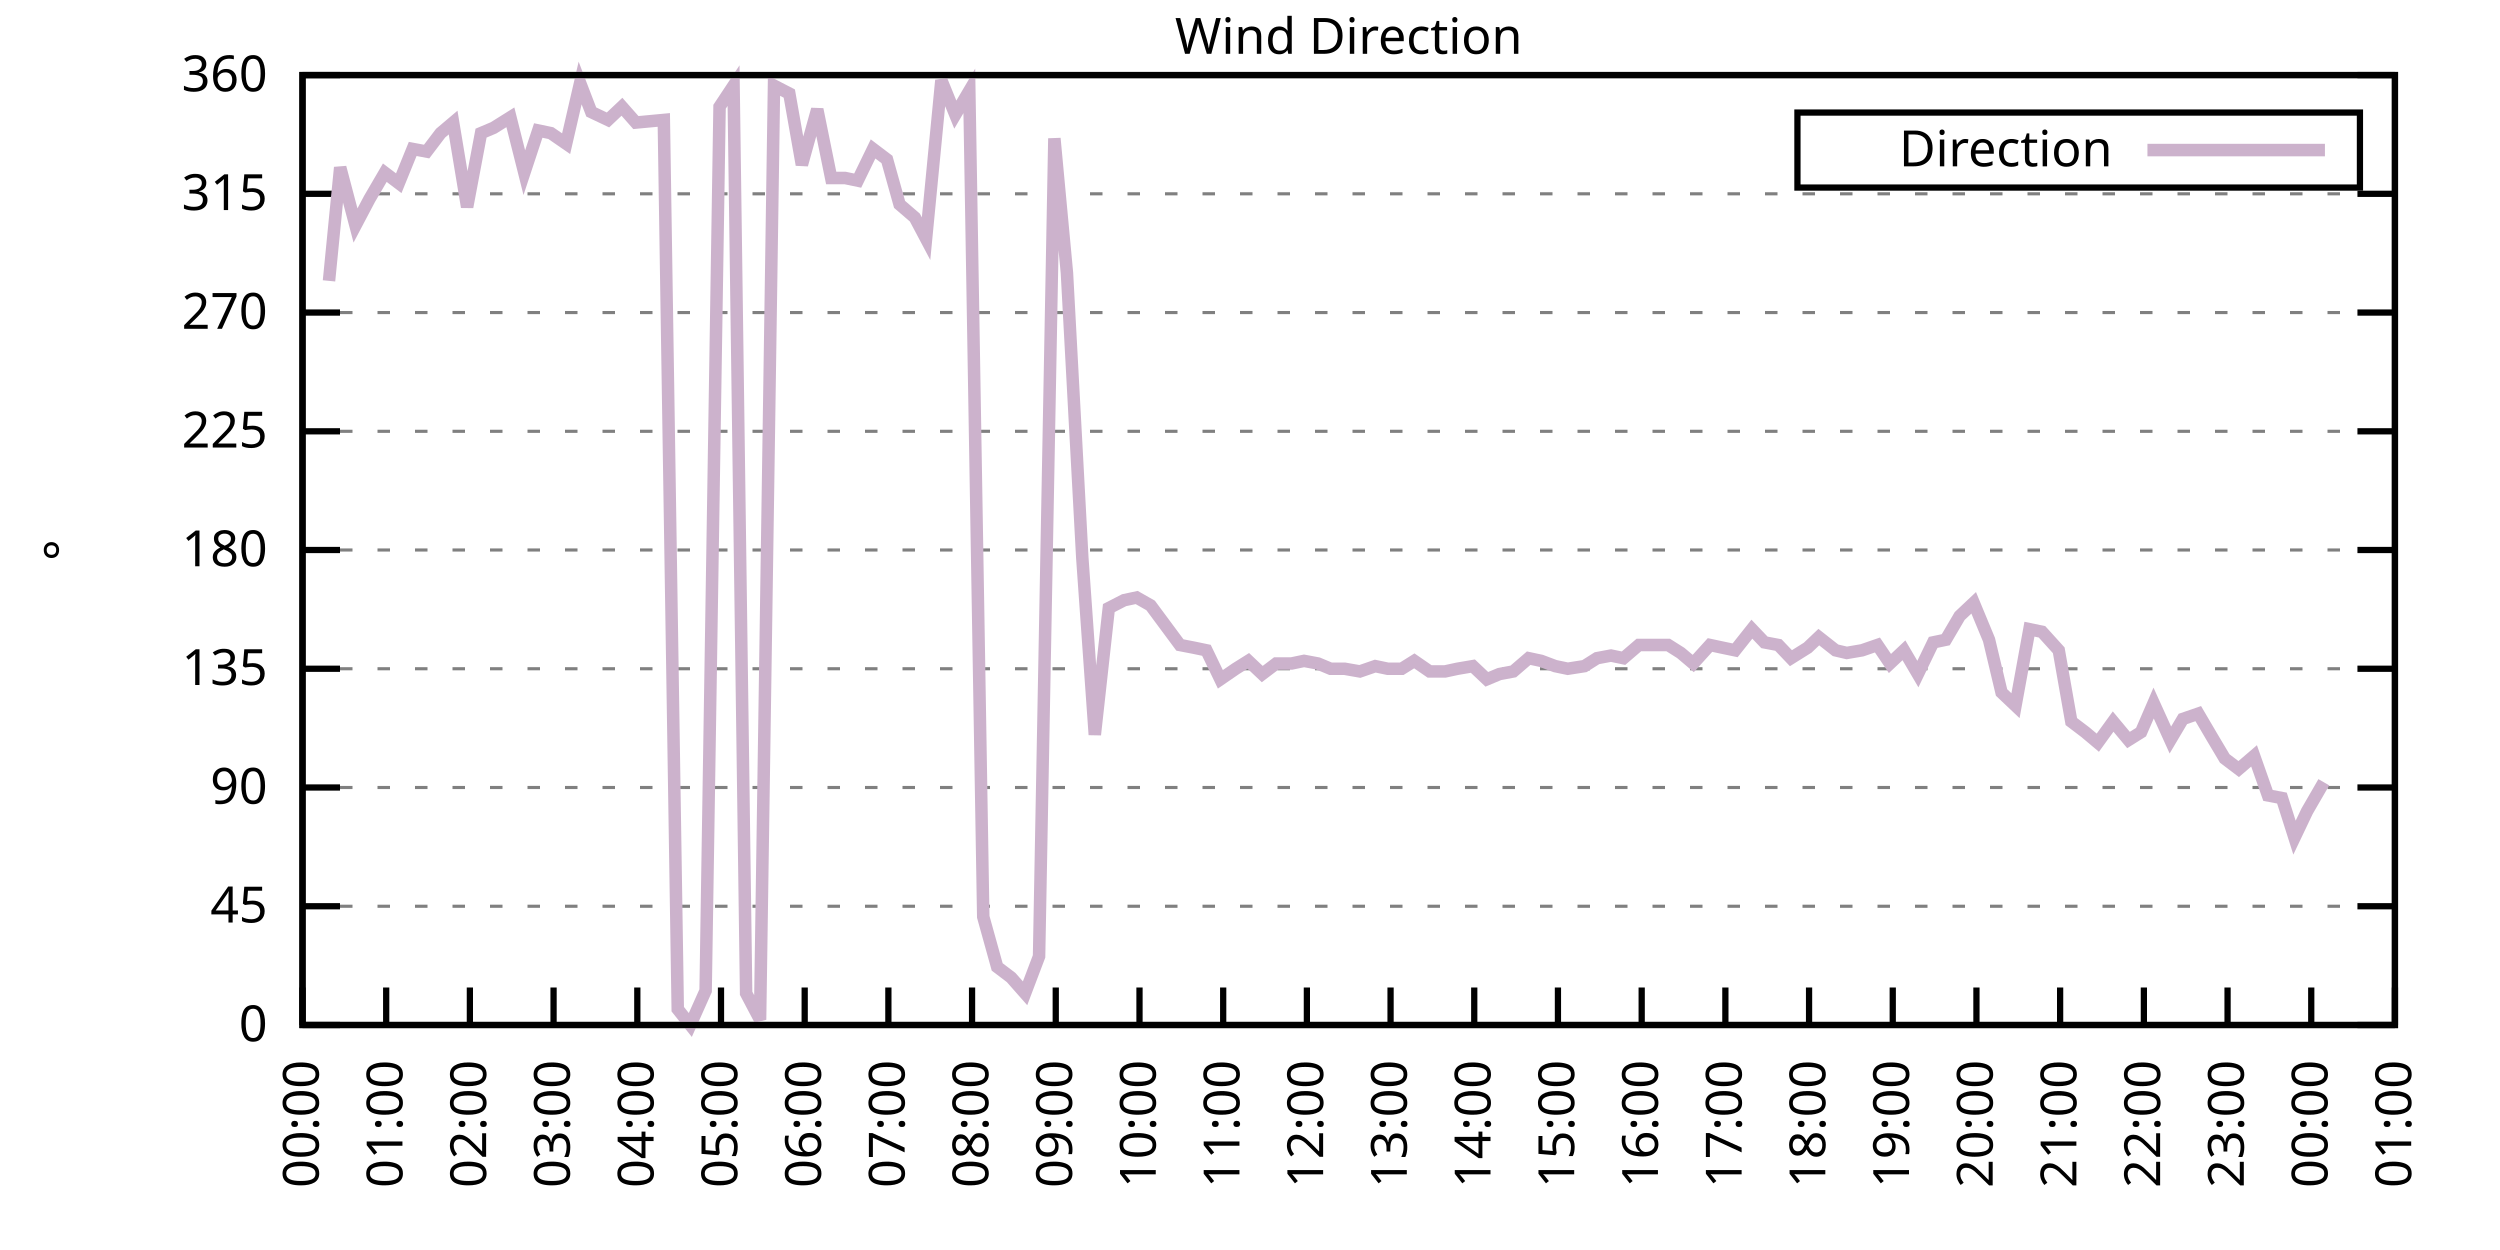
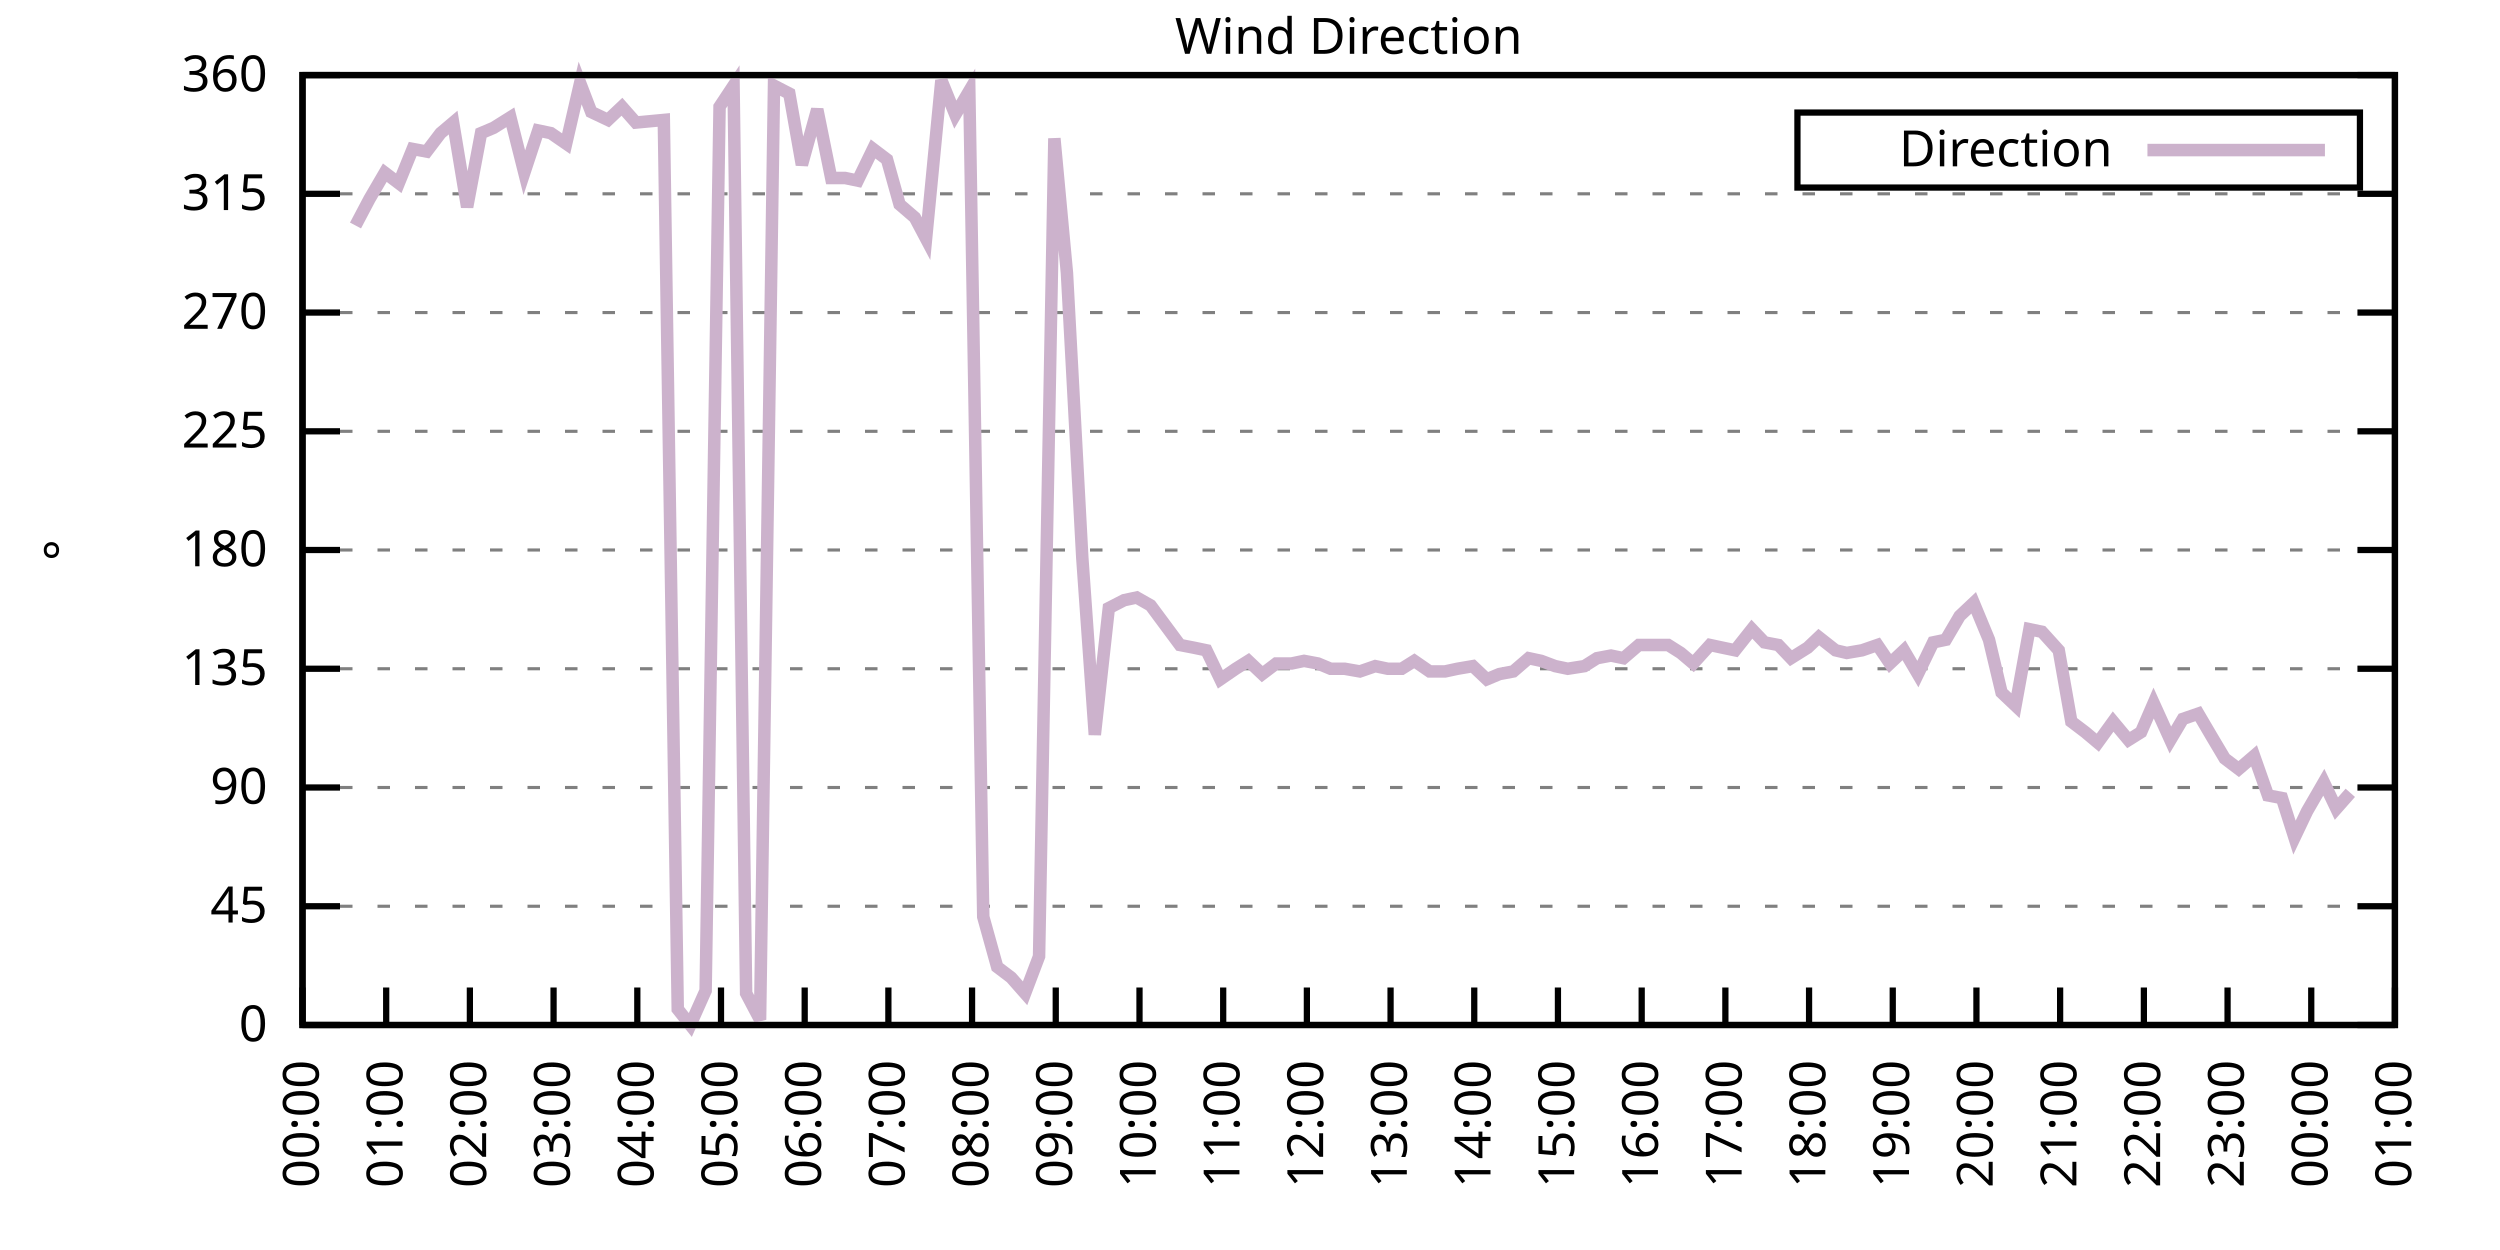
<svg xmlns="http://www.w3.org/2000/svg" xmlns:xlink="http://www.w3.org/1999/xlink" width="400" height="200" viewBox="0 0 400 200">
  <g id="gnuplot_canvas">
    <rect x="0" y="0" width="400" height="200" fill="none" />
    <defs>
      <circle id="gpDot" r="0.5" stroke-width="0.5" stroke="currentColor" />
      <path id="gpPt0" stroke-width="0.333" stroke="currentColor" d="M-1,0 h2 M0,-1 v2" />
      <path id="gpPt1" stroke-width="0.333" stroke="currentColor" d="M-1,-1 L1,1 M1,-1 L-1,1" />
      <path id="gpPt2" stroke-width="0.333" stroke="currentColor" d="M-1,0 L1,0 M0,-1 L0,1 M-1,-1 L1,1 M-1,1 L1,-1" />
      <rect id="gpPt3" stroke-width="0.333" stroke="currentColor" x="-1" y="-1" width="2" height="2" />
      <rect id="gpPt4" stroke-width="0.333" stroke="currentColor" fill="currentColor" x="-1" y="-1" width="2" height="2" />
      <circle id="gpPt5" stroke-width="0.333" stroke="currentColor" cx="0" cy="0" r="1" />
      <use xlink:href="#gpPt5" id="gpPt6" fill="currentColor" stroke="none" />
      <path id="gpPt7" stroke-width="0.333" stroke="currentColor" d="M0,-1.33 L-1.33,0.67 L1.33,0.67 z" />
      <use xlink:href="#gpPt7" id="gpPt8" fill="currentColor" stroke="none" />
      <use xlink:href="#gpPt7" id="gpPt9" stroke="currentColor" transform="rotate(180)" />
      <use xlink:href="#gpPt9" id="gpPt10" fill="currentColor" stroke="none" />
      <use xlink:href="#gpPt3" id="gpPt11" stroke="currentColor" transform="rotate(45)" />
      <use xlink:href="#gpPt11" id="gpPt12" fill="currentColor" stroke="none" />
      <path id="gpPt13" stroke-width="0.333" stroke="currentColor" d="M0,1.330 L1.265,0.411 L0.782,-1.067 L-0.782,-1.076 L-1.265,0.411 z" />
      <use xlink:href="#gpPt13" id="gpPt14" fill="currentColor" stroke="none" />
      <filter id="textbox" filterUnits="objectBoundingBox" x="0" y="0" height="1" width="1">
        <feFlood flood-color="white" flood-opacity="1" result="bgnd" />
        <feComposite in="SourceGraphic" in2="bgnd" operator="atop" />
      </filter>
      <filter id="greybox" filterUnits="objectBoundingBox" x="0" y="0" height="1" width="1">
        <feFlood flood-color="lightgrey" flood-opacity="1" result="grey" />
        <feComposite in="SourceGraphic" in2="grey" operator="atop" />
      </filter>
    </defs>
    <g fill="none" color="white" stroke="currentColor" stroke-width="1.00" stroke-linecap="butt" stroke-linejoin="miter">
</g>
    <g fill="none" color="black" stroke="currentColor" stroke-width="1.00" stroke-linecap="butt" stroke-linejoin="miter">
      <g stroke="none" shape-rendering="crispEdges">
        <polygon fill="rgb(255, 255, 255)" points="48.40,164.00 383.18,164.00 383.18,12.02 48.40,12.02 " />
      </g>
    </g>
    <g fill="none" color="black" stroke="currentColor" stroke-width="1.00" stroke-linecap="butt" stroke-linejoin="miter">
</g>
    <g fill="none" color="black" stroke="black" stroke-width="0.50" stroke-linecap="butt" stroke-linejoin="miter">
</g>
    <g fill="none" color="gray" stroke="currentColor" stroke-width="0.50" stroke-linecap="butt" stroke-linejoin="miter">
      <path stroke="gray" stroke-dasharray="2,4" class="gridline" d="M48.40,164.00 L383.19,164.00  " />
    </g>
    <g fill="none" color="gray" stroke="gray" stroke-width="1.00" stroke-linecap="butt" stroke-linejoin="miter">
</g>
    <g fill="none" color="black" stroke="currentColor" stroke-width="1.00" stroke-linecap="butt" stroke-linejoin="miter">
      <path stroke="black" d="M48.40,164.00 L54.40,164.00 M383.19,164.00 L377.19,164.00  " />
      <g transform="translate(42.80,166.60)" stroke="none" fill="black" font-family="Sans" font-size="8.00" text-anchor="end">
        <text>
          <tspan font-family="Sans"> 0</tspan>
        </text>
      </g>
    </g>
    <g fill="none" color="black" stroke="currentColor" stroke-width="1.00" stroke-linecap="butt" stroke-linejoin="miter">
</g>
    <g fill="none" color="black" stroke="black" stroke-width="0.50" stroke-linecap="butt" stroke-linejoin="miter">
</g>
    <g fill="none" color="gray" stroke="currentColor" stroke-width="0.50" stroke-linecap="butt" stroke-linejoin="miter">
      <path stroke="gray" stroke-dasharray="2,4" class="gridline" d="M48.40,145.00 L383.19,145.00  " />
    </g>
    <g fill="none" color="gray" stroke="gray" stroke-width="1.00" stroke-linecap="butt" stroke-linejoin="miter">
</g>
    <g fill="none" color="black" stroke="currentColor" stroke-width="1.00" stroke-linecap="butt" stroke-linejoin="miter">
      <path stroke="black" d="M48.40,145.00 L54.40,145.00 M383.19,145.00 L377.19,145.00  " />
      <g transform="translate(42.80,147.60)" stroke="none" fill="black" font-family="Sans" font-size="8.00" text-anchor="end">
        <text>
          <tspan font-family="Sans"> 45</tspan>
        </text>
      </g>
    </g>
    <g fill="none" color="black" stroke="currentColor" stroke-width="1.00" stroke-linecap="butt" stroke-linejoin="miter">
</g>
    <g fill="none" color="black" stroke="black" stroke-width="0.50" stroke-linecap="butt" stroke-linejoin="miter">
</g>
    <g fill="none" color="gray" stroke="currentColor" stroke-width="0.50" stroke-linecap="butt" stroke-linejoin="miter">
      <path stroke="gray" stroke-dasharray="2,4" class="gridline" d="M48.40,126.00 L383.19,126.00  " />
    </g>
    <g fill="none" color="gray" stroke="gray" stroke-width="1.00" stroke-linecap="butt" stroke-linejoin="miter">
</g>
    <g fill="none" color="black" stroke="currentColor" stroke-width="1.00" stroke-linecap="butt" stroke-linejoin="miter">
      <path stroke="black" d="M48.40,126.00 L54.40,126.00 M383.19,126.00 L377.19,126.00  " />
      <g transform="translate(42.80,128.60)" stroke="none" fill="black" font-family="Sans" font-size="8.00" text-anchor="end">
        <text>
          <tspan font-family="Sans"> 90</tspan>
        </text>
      </g>
    </g>
    <g fill="none" color="black" stroke="currentColor" stroke-width="1.00" stroke-linecap="butt" stroke-linejoin="miter">
</g>
    <g fill="none" color="black" stroke="black" stroke-width="0.50" stroke-linecap="butt" stroke-linejoin="miter">
</g>
    <g fill="none" color="gray" stroke="currentColor" stroke-width="0.50" stroke-linecap="butt" stroke-linejoin="miter">
      <path stroke="gray" stroke-dasharray="2,4" class="gridline" d="M48.40,107.00 L383.19,107.00  " />
    </g>
    <g fill="none" color="gray" stroke="gray" stroke-width="1.00" stroke-linecap="butt" stroke-linejoin="miter">
</g>
    <g fill="none" color="black" stroke="currentColor" stroke-width="1.00" stroke-linecap="butt" stroke-linejoin="miter">
      <path stroke="black" d="M48.40,107.00 L54.40,107.00 M383.19,107.00 L377.19,107.00  " />
      <g transform="translate(42.80,109.60)" stroke="none" fill="black" font-family="Sans" font-size="8.00" text-anchor="end">
        <text>
          <tspan font-family="Sans"> 135</tspan>
        </text>
      </g>
    </g>
    <g fill="none" color="black" stroke="currentColor" stroke-width="1.00" stroke-linecap="butt" stroke-linejoin="miter">
</g>
    <g fill="none" color="black" stroke="black" stroke-width="0.50" stroke-linecap="butt" stroke-linejoin="miter">
</g>
    <g fill="none" color="gray" stroke="currentColor" stroke-width="0.50" stroke-linecap="butt" stroke-linejoin="miter">
      <path stroke="gray" stroke-dasharray="2,4" class="gridline" d="M48.40,88.00 L383.19,88.00  " />
    </g>
    <g fill="none" color="gray" stroke="gray" stroke-width="1.00" stroke-linecap="butt" stroke-linejoin="miter">
</g>
    <g fill="none" color="black" stroke="currentColor" stroke-width="1.00" stroke-linecap="butt" stroke-linejoin="miter">
      <path stroke="black" d="M48.40,88.00 L54.40,88.00 M383.19,88.00 L377.19,88.00  " />
      <g transform="translate(42.80,90.60)" stroke="none" fill="black" font-family="Sans" font-size="8.00" text-anchor="end">
        <text>
          <tspan font-family="Sans"> 180</tspan>
        </text>
      </g>
    </g>
    <g fill="none" color="black" stroke="currentColor" stroke-width="1.00" stroke-linecap="butt" stroke-linejoin="miter">
</g>
    <g fill="none" color="black" stroke="black" stroke-width="0.50" stroke-linecap="butt" stroke-linejoin="miter">
</g>
    <g fill="none" color="gray" stroke="currentColor" stroke-width="0.50" stroke-linecap="butt" stroke-linejoin="miter">
      <path stroke="gray" stroke-dasharray="2,4" class="gridline" d="M48.40,69.01 L383.19,69.01  " />
    </g>
    <g fill="none" color="gray" stroke="gray" stroke-width="1.00" stroke-linecap="butt" stroke-linejoin="miter">
</g>
    <g fill="none" color="black" stroke="currentColor" stroke-width="1.00" stroke-linecap="butt" stroke-linejoin="miter">
      <path stroke="black" d="M48.40,69.01 L54.40,69.01 M383.19,69.01 L377.19,69.01  " />
      <g transform="translate(42.80,71.61)" stroke="none" fill="black" font-family="Sans" font-size="8.00" text-anchor="end">
        <text>
          <tspan font-family="Sans"> 225</tspan>
        </text>
      </g>
    </g>
    <g fill="none" color="black" stroke="currentColor" stroke-width="1.00" stroke-linecap="butt" stroke-linejoin="miter">
</g>
    <g fill="none" color="black" stroke="black" stroke-width="0.50" stroke-linecap="butt" stroke-linejoin="miter">
</g>
    <g fill="none" color="gray" stroke="currentColor" stroke-width="0.50" stroke-linecap="butt" stroke-linejoin="miter">
      <path stroke="gray" stroke-dasharray="2,4" class="gridline" d="M48.40,50.01 L383.19,50.01  " />
    </g>
    <g fill="none" color="gray" stroke="gray" stroke-width="1.00" stroke-linecap="butt" stroke-linejoin="miter">
</g>
    <g fill="none" color="black" stroke="currentColor" stroke-width="1.00" stroke-linecap="butt" stroke-linejoin="miter">
      <path stroke="black" d="M48.40,50.01 L54.40,50.01 M383.19,50.01 L377.19,50.01  " />
      <g transform="translate(42.80,52.61)" stroke="none" fill="black" font-family="Sans" font-size="8.00" text-anchor="end">
        <text>
          <tspan font-family="Sans"> 270</tspan>
        </text>
      </g>
    </g>
    <g fill="none" color="black" stroke="currentColor" stroke-width="1.00" stroke-linecap="butt" stroke-linejoin="miter">
</g>
    <g fill="none" color="black" stroke="black" stroke-width="0.50" stroke-linecap="butt" stroke-linejoin="miter">
</g>
    <g fill="none" color="gray" stroke="currentColor" stroke-width="0.50" stroke-linecap="butt" stroke-linejoin="miter">
      <path stroke="gray" stroke-dasharray="2,4" class="gridline" d="M48.40,31.01 L383.19,31.01  " />
    </g>
    <g fill="none" color="gray" stroke="gray" stroke-width="1.00" stroke-linecap="butt" stroke-linejoin="miter">
</g>
    <g fill="none" color="black" stroke="currentColor" stroke-width="1.00" stroke-linecap="butt" stroke-linejoin="miter">
      <path stroke="black" d="M48.40,31.01 L54.40,31.01 M383.19,31.01 L377.19,31.01  " />
      <g transform="translate(42.80,33.61)" stroke="none" fill="black" font-family="Sans" font-size="8.00" text-anchor="end">
        <text>
          <tspan font-family="Sans"> 315</tspan>
        </text>
      </g>
    </g>
    <g fill="none" color="black" stroke="currentColor" stroke-width="1.00" stroke-linecap="butt" stroke-linejoin="miter">
</g>
    <g fill="none" color="black" stroke="black" stroke-width="0.50" stroke-linecap="butt" stroke-linejoin="miter">
</g>
    <g fill="none" color="gray" stroke="currentColor" stroke-width="0.50" stroke-linecap="butt" stroke-linejoin="miter">
      <path stroke="gray" stroke-dasharray="2,4" class="gridline" d="M48.40,12.01 L383.19,12.01  " />
    </g>
    <g fill="none" color="gray" stroke="gray" stroke-width="1.00" stroke-linecap="butt" stroke-linejoin="miter">
</g>
    <g fill="none" color="black" stroke="currentColor" stroke-width="1.00" stroke-linecap="butt" stroke-linejoin="miter">
      <path stroke="black" d="M48.40,12.01 L54.40,12.01 M383.19,12.01 L377.19,12.01  " />
      <g transform="translate(42.80,14.61)" stroke="none" fill="black" font-family="Sans" font-size="8.00" text-anchor="end">
        <text>
          <tspan font-family="Sans"> 360</tspan>
        </text>
      </g>
    </g>
    <g fill="none" color="black" stroke="currentColor" stroke-width="1.00" stroke-linecap="butt" stroke-linejoin="miter">
      <path stroke="black" d="M48.40,164.00 L48.40,158.00  " />
      <g transform="translate(51.00,169.60) rotate(270.00)" stroke="none" fill="black" font-family="Sans" font-size="8.00" text-anchor="end">
        <text>
          <tspan font-family="Sans">00:00</tspan>
        </text>
      </g>
    </g>
    <g fill="none" color="black" stroke="currentColor" stroke-width="1.00" stroke-linecap="butt" stroke-linejoin="miter">
      <path stroke="black" d="M61.79,164.00 L61.79,158.00  " />
      <g transform="translate(64.39,169.60) rotate(270.00)" stroke="none" fill="black" font-family="Sans" font-size="8.00" text-anchor="end">
        <text>
          <tspan font-family="Sans">01:00</tspan>
        </text>
      </g>
    </g>
    <g fill="none" color="black" stroke="currentColor" stroke-width="1.00" stroke-linecap="butt" stroke-linejoin="miter">
      <path stroke="black" d="M75.18,164.00 L75.18,158.00  " />
      <g transform="translate(77.78,169.60) rotate(270.00)" stroke="none" fill="black" font-family="Sans" font-size="8.00" text-anchor="end">
        <text>
          <tspan font-family="Sans">02:00</tspan>
        </text>
      </g>
    </g>
    <g fill="none" color="black" stroke="currentColor" stroke-width="1.00" stroke-linecap="butt" stroke-linejoin="miter">
      <path stroke="black" d="M88.57,164.00 L88.57,158.00  " />
      <g transform="translate(91.17,169.60) rotate(270.00)" stroke="none" fill="black" font-family="Sans" font-size="8.00" text-anchor="end">
        <text>
          <tspan font-family="Sans">03:00</tspan>
        </text>
      </g>
    </g>
    <g fill="none" color="black" stroke="currentColor" stroke-width="1.00" stroke-linecap="butt" stroke-linejoin="miter">
      <path stroke="black" d="M101.97,164.00 L101.97,158.00  " />
      <g transform="translate(104.57,169.60) rotate(270.00)" stroke="none" fill="black" font-family="Sans" font-size="8.00" text-anchor="end">
        <text>
          <tspan font-family="Sans">04:00</tspan>
        </text>
      </g>
    </g>
    <g fill="none" color="black" stroke="currentColor" stroke-width="1.00" stroke-linecap="butt" stroke-linejoin="miter">
      <path stroke="black" d="M115.36,164.00 L115.36,158.00  " />
      <g transform="translate(117.96,169.60) rotate(270.00)" stroke="none" fill="black" font-family="Sans" font-size="8.00" text-anchor="end">
        <text>
          <tspan font-family="Sans">05:00</tspan>
        </text>
      </g>
    </g>
    <g fill="none" color="black" stroke="currentColor" stroke-width="1.00" stroke-linecap="butt" stroke-linejoin="miter">
      <path stroke="black" d="M128.75,164.00 L128.75,158.00  " />
      <g transform="translate(131.35,169.60) rotate(270.00)" stroke="none" fill="black" font-family="Sans" font-size="8.00" text-anchor="end">
        <text>
          <tspan font-family="Sans">06:00</tspan>
        </text>
      </g>
    </g>
    <g fill="none" color="black" stroke="currentColor" stroke-width="1.00" stroke-linecap="butt" stroke-linejoin="miter">
      <path stroke="black" d="M142.14,164.00 L142.14,158.00  " />
      <g transform="translate(144.74,169.60) rotate(270.00)" stroke="none" fill="black" font-family="Sans" font-size="8.00" text-anchor="end">
        <text>
          <tspan font-family="Sans">07:00</tspan>
        </text>
      </g>
    </g>
    <g fill="none" color="black" stroke="currentColor" stroke-width="1.00" stroke-linecap="butt" stroke-linejoin="miter">
      <path stroke="black" d="M155.53,164.00 L155.53,158.00  " />
      <g transform="translate(158.13,169.60) rotate(270.00)" stroke="none" fill="black" font-family="Sans" font-size="8.00" text-anchor="end">
        <text>
          <tspan font-family="Sans">08:00</tspan>
        </text>
      </g>
    </g>
    <g fill="none" color="black" stroke="currentColor" stroke-width="1.00" stroke-linecap="butt" stroke-linejoin="miter">
      <path stroke="black" d="M168.92,164.00 L168.92,158.00  " />
      <g transform="translate(171.52,169.60) rotate(270.00)" stroke="none" fill="black" font-family="Sans" font-size="8.00" text-anchor="end">
        <text>
          <tspan font-family="Sans">09:00</tspan>
        </text>
      </g>
    </g>
    <g fill="none" color="black" stroke="currentColor" stroke-width="1.00" stroke-linecap="butt" stroke-linejoin="miter">
      <path stroke="black" d="M182.32,164.00 L182.32,158.00  " />
      <g transform="translate(184.92,169.60) rotate(270.00)" stroke="none" fill="black" font-family="Sans" font-size="8.00" text-anchor="end">
        <text>
          <tspan font-family="Sans">10:00</tspan>
        </text>
      </g>
    </g>
    <g fill="none" color="black" stroke="currentColor" stroke-width="1.00" stroke-linecap="butt" stroke-linejoin="miter">
      <path stroke="black" d="M195.71,164.00 L195.71,158.00  " />
      <g transform="translate(198.31,169.60) rotate(270.00)" stroke="none" fill="black" font-family="Sans" font-size="8.00" text-anchor="end">
        <text>
          <tspan font-family="Sans">11:00</tspan>
        </text>
      </g>
    </g>
    <g fill="none" color="black" stroke="currentColor" stroke-width="1.00" stroke-linecap="butt" stroke-linejoin="miter">
      <path stroke="black" d="M209.10,164.00 L209.10,158.00  " />
      <g transform="translate(211.70,169.60) rotate(270.00)" stroke="none" fill="black" font-family="Sans" font-size="8.00" text-anchor="end">
        <text>
          <tspan font-family="Sans">12:00</tspan>
        </text>
      </g>
    </g>
    <g fill="none" color="black" stroke="currentColor" stroke-width="1.00" stroke-linecap="butt" stroke-linejoin="miter">
      <path stroke="black" d="M222.49,164.00 L222.49,158.00  " />
      <g transform="translate(225.09,169.60) rotate(270.00)" stroke="none" fill="black" font-family="Sans" font-size="8.00" text-anchor="end">
        <text>
          <tspan font-family="Sans">13:00</tspan>
        </text>
      </g>
    </g>
    <g fill="none" color="black" stroke="currentColor" stroke-width="1.00" stroke-linecap="butt" stroke-linejoin="miter">
      <path stroke="black" d="M235.88,164.00 L235.88,158.00  " />
      <g transform="translate(238.48,169.60) rotate(270.00)" stroke="none" fill="black" font-family="Sans" font-size="8.00" text-anchor="end">
        <text>
          <tspan font-family="Sans">14:00</tspan>
        </text>
      </g>
    </g>
    <g fill="none" color="black" stroke="currentColor" stroke-width="1.00" stroke-linecap="butt" stroke-linejoin="miter">
      <path stroke="black" d="M249.27,164.00 L249.27,158.00  " />
      <g transform="translate(251.87,169.60) rotate(270.00)" stroke="none" fill="black" font-family="Sans" font-size="8.00" text-anchor="end">
        <text>
          <tspan font-family="Sans">15:00</tspan>
        </text>
      </g>
    </g>
    <g fill="none" color="black" stroke="currentColor" stroke-width="1.00" stroke-linecap="butt" stroke-linejoin="miter">
      <path stroke="black" d="M262.67,164.00 L262.67,158.00  " />
      <g transform="translate(265.27,169.60) rotate(270.00)" stroke="none" fill="black" font-family="Sans" font-size="8.00" text-anchor="end">
        <text>
          <tspan font-family="Sans">16:00</tspan>
        </text>
      </g>
    </g>
    <g fill="none" color="black" stroke="currentColor" stroke-width="1.00" stroke-linecap="butt" stroke-linejoin="miter">
      <path stroke="black" d="M276.06,164.00 L276.06,158.00  " />
      <g transform="translate(278.66,169.60) rotate(270.00)" stroke="none" fill="black" font-family="Sans" font-size="8.00" text-anchor="end">
        <text>
          <tspan font-family="Sans">17:00</tspan>
        </text>
      </g>
    </g>
    <g fill="none" color="black" stroke="currentColor" stroke-width="1.00" stroke-linecap="butt" stroke-linejoin="miter">
      <path stroke="black" d="M289.45,164.00 L289.45,158.00  " />
      <g transform="translate(292.05,169.60) rotate(270.00)" stroke="none" fill="black" font-family="Sans" font-size="8.00" text-anchor="end">
        <text>
          <tspan font-family="Sans">18:00</tspan>
        </text>
      </g>
    </g>
    <g fill="none" color="black" stroke="currentColor" stroke-width="1.00" stroke-linecap="butt" stroke-linejoin="miter">
      <path stroke="black" d="M302.84,164.00 L302.84,158.00  " />
      <g transform="translate(305.44,169.60) rotate(270.00)" stroke="none" fill="black" font-family="Sans" font-size="8.00" text-anchor="end">
        <text>
          <tspan font-family="Sans">19:00</tspan>
        </text>
      </g>
    </g>
    <g fill="none" color="black" stroke="currentColor" stroke-width="1.00" stroke-linecap="butt" stroke-linejoin="miter">
      <path stroke="black" d="M316.23,164.00 L316.23,158.00  " />
      <g transform="translate(318.83,169.60) rotate(270.00)" stroke="none" fill="black" font-family="Sans" font-size="8.00" text-anchor="end">
        <text>
          <tspan font-family="Sans">20:00</tspan>
        </text>
      </g>
    </g>
    <g fill="none" color="black" stroke="currentColor" stroke-width="1.00" stroke-linecap="butt" stroke-linejoin="miter">
      <path stroke="black" d="M329.62,164.00 L329.62,158.00  " />
      <g transform="translate(332.22,169.60) rotate(270.00)" stroke="none" fill="black" font-family="Sans" font-size="8.00" text-anchor="end">
        <text>
          <tspan font-family="Sans">21:00</tspan>
        </text>
      </g>
    </g>
    <g fill="none" color="black" stroke="currentColor" stroke-width="1.00" stroke-linecap="butt" stroke-linejoin="miter">
      <path stroke="black" d="M343.02,164.00 L343.02,158.00  " />
      <g transform="translate(345.62,169.60) rotate(270.00)" stroke="none" fill="black" font-family="Sans" font-size="8.00" text-anchor="end">
        <text>
          <tspan font-family="Sans">22:00</tspan>
        </text>
      </g>
    </g>
    <g fill="none" color="black" stroke="currentColor" stroke-width="1.00" stroke-linecap="butt" stroke-linejoin="miter">
      <path stroke="black" d="M356.41,164.00 L356.41,158.00  " />
      <g transform="translate(359.01,169.60) rotate(270.00)" stroke="none" fill="black" font-family="Sans" font-size="8.00" text-anchor="end">
        <text>
          <tspan font-family="Sans">23:00</tspan>
        </text>
      </g>
    </g>
    <g fill="none" color="black" stroke="currentColor" stroke-width="1.00" stroke-linecap="butt" stroke-linejoin="miter">
      <path stroke="black" d="M369.80,164.00 L369.80,158.00  " />
      <g transform="translate(372.40,169.60) rotate(270.00)" stroke="none" fill="black" font-family="Sans" font-size="8.00" text-anchor="end">
        <text>
          <tspan font-family="Sans">00:00</tspan>
        </text>
      </g>
    </g>
    <g fill="none" color="black" stroke="currentColor" stroke-width="1.00" stroke-linecap="butt" stroke-linejoin="miter">
      <path stroke="black" d="M383.19,164.00 L383.19,158.00  " />
      <g transform="translate(385.79,169.60) rotate(270.00)" stroke="none" fill="black" font-family="Sans" font-size="8.00" text-anchor="end">
        <text>
          <tspan font-family="Sans">01:00</tspan>
        </text>
      </g>
    </g>
    <g fill="none" color="black" stroke="currentColor" stroke-width="1.00" stroke-linecap="butt" stroke-linejoin="miter">
</g>
    <g fill="none" color="black" stroke="currentColor" stroke-width="1.00" stroke-linecap="butt" stroke-linejoin="miter">
      <path stroke="black" d="M48.40,12.01 L48.40,164.00 L383.19,164.00 L383.19,12.01 L48.40,12.01 Z  " />
    </g>
    <g fill="none" color="black" stroke="currentColor" stroke-width="1.00" stroke-linecap="butt" stroke-linejoin="miter">
</g>
    <g fill="none" color="black" stroke="currentColor" stroke-width="1.00" stroke-linecap="butt" stroke-linejoin="miter">
      <path stroke="black" d="M287.59,30.01 L287.59,18.01 L377.59,18.01 L377.59,30.01 L287.59,30.01 Z  " />
    </g>
    <g id="Wind_direction_plot_1">
      <g fill="none" color="white" stroke="black" stroke-width="2.00" stroke-linecap="butt" stroke-linejoin="miter">
</g>
      <g fill="none" color="black" stroke="currentColor" stroke-width="2.00" stroke-linecap="butt" stroke-linejoin="miter">
        <g transform="translate(337.99,26.61)" stroke="none" fill="black" font-family="Sans" font-size="8.00" text-anchor="end">
          <text>
            <tspan font-family="Sans">Direction</tspan>
          </text>
        </g>
      </g>
      <g fill="none" color="black" stroke="currentColor" stroke-width="2.00" stroke-linecap="butt" stroke-linejoin="miter">
-         <path stroke="rgb(204, 178, 204)" d="M343.59,24.01 L371.99,24.01 M52.64,44.94 L54.43,26.79 L56.88,36.08 L59.11,31.85 L61.57,27.63 L63.80,29.32   L66.03,23.83 L68.26,24.25 L70.50,21.30 L72.50,19.61 L74.74,33.12 L76.97,21.30 L78.98,20.45 L81.66,18.77   L83.89,27.63 L86.12,20.88 L88.13,21.30 L90.58,22.99 L92.82,13.28 L94.60,17.92 L97.28,19.19 L99.51,17.08   L101.74,19.61 L106.21,19.19 L108.44,161.47 L110.45,164.00 L112.90,158.51 L115.13,17.08 L117.37,13.70 L119.38,158.93   L121.61,163.16 L123.84,13.70 L126.29,14.97 L128.30,26.36 L130.76,17.50 L132.99,28.48 L135.22,28.48 L137.23,28.90   L139.69,23.83 L141.92,25.52 L143.93,32.70 L146.38,34.81 L148.17,38.19 L150.62,12.85 L152.85,18.34 L155.09,14.54   L157.32,146.69 L159.55,154.71 L161.78,156.40 L164.01,158.93 L166.25,153.02 L168.70,22.14 L170.71,43.67 L173.17,89.27   L175.17,117.56 L177.41,97.29 L179.86,96.03 L181.87,95.60 L184.10,96.87 L188.79,103.20 L191.02,103.63 L193.03,104.05   L195.26,108.69 L197.72,107.00 L199.73,105.74 L201.96,107.85 L204.19,106.16 L206.64,106.16 L208.65,105.74 L210.88,106.16   L212.89,107.00 L215.13,107.00 L217.58,107.43 L220.04,106.58 L222.04,107.00 L224.28,107.00 L226.29,105.74 L228.74,107.43   L231.20,107.43 L233.20,107.00 L235.66,106.58 L237.89,108.69 L239.90,107.85 L242.13,107.43 L244.59,105.31 L246.60,105.74   L248.83,106.58 L250.84,107.00 L253.51,106.58 L255.52,105.31 L257.76,104.89 L259.76,105.31 L262.22,103.20 L264.45,103.20   L266.91,103.20 L268.92,104.47 L270.92,106.16 L273.60,103.20 L275.61,103.63 L277.62,104.05 L280.30,100.67 L282.31,102.78   L284.54,103.20 L286.55,105.31 L289.23,103.63 L291.01,101.94 L293.69,104.05 L295.48,104.47 L297.93,104.05 L300.39,103.20   L302.39,106.16 L304.63,104.05 L306.86,107.85 L309.31,102.78 L311.32,102.36 L313.55,98.56 L315.79,96.45 L318.24,102.36   L320.25,110.80 L322.48,112.91 L324.71,100.67 L326.72,101.09 L329.40,104.05 L331.41,115.45 L333.64,117.14 L335.65,118.83   L338.10,115.45 L340.56,118.40 L342.57,117.14 L344.58,112.49 L347.26,118.40 L349.26,115.03 L351.72,114.18 L353.95,117.98   L355.96,121.36 L358.19,123.05 L360.65,120.94 L362.88,127.27 L365.11,127.69 L367.12,134.02 L369.13,129.80 L371.81,125.16    " />
+         <path stroke="rgb(204, 178, 204)" d="M343.59,24.01 L371.99,24.01 M56.88,36.08 L59.11,31.85 L61.57,27.63 L63.80,29.32 L66.03,23.83 L68.26,24.25   L70.50,21.30 L72.50,19.61 L74.74,33.12 L76.97,21.30 L78.98,20.45 L81.66,18.77 L83.89,27.63 L86.12,20.88   L88.13,21.30 L90.58,22.99 L92.82,13.28 L94.60,17.92 L97.28,19.19 L99.51,17.08 L101.74,19.61 L106.21,19.19   L108.44,161.47 L110.45,164.00 L112.90,158.51 L115.13,17.08 L117.37,13.70 L119.38,158.93 L121.61,163.16 L123.84,13.70   L126.29,14.97 L128.30,26.36 L130.76,17.50 L132.99,28.48 L135.22,28.48 L137.23,28.90 L139.69,23.83 L141.92,25.52   L143.93,32.70 L146.38,34.81 L148.17,38.19 L150.62,12.85 L152.85,18.34 L155.09,14.54 L157.32,146.69 L159.55,154.71   L161.78,156.40 L164.01,158.93 L166.25,153.02 L168.70,22.14 L170.71,43.67 L173.17,89.27 L175.17,117.56 L177.41,97.29   L179.86,96.03 L181.87,95.60 L184.10,96.87 L188.79,103.20 L191.02,103.63 L193.03,104.05 L195.26,108.69 L197.72,107.00   L199.73,105.74 L201.96,107.85 L204.19,106.16 L206.64,106.16 L208.65,105.74 L210.88,106.16 L212.89,107.00 L215.13,107.00   L217.58,107.43 L220.04,106.58 L222.04,107.00 L224.28,107.00 L226.29,105.74 L228.74,107.43 L231.20,107.43 L233.20,107.00   L235.66,106.58 L237.89,108.69 L239.90,107.85 L242.13,107.43 L244.59,105.31 L246.60,105.74 L248.83,106.58 L250.84,107.00   L253.51,106.58 L255.52,105.31 L257.76,104.89 L259.76,105.31 L262.22,103.20 L264.45,103.20 L266.91,103.20 L268.92,104.47   L270.92,106.16 L273.60,103.20 L275.61,103.63 L277.62,104.05 L280.30,100.67 L282.31,102.78 L284.54,103.20 L286.55,105.31   L289.23,103.63 L291.01,101.94 L293.69,104.05 L295.48,104.47 L297.93,104.05 L300.39,103.20 L302.39,106.16 L304.63,104.05   L306.86,107.85 L309.31,102.78 L311.32,102.36 L313.55,98.56 L315.79,96.45 L318.24,102.36 L320.25,110.80 L322.48,112.91   L324.71,100.67 L326.72,101.09 L329.40,104.05 L331.41,115.45 L333.64,117.14 L335.65,118.83 L338.10,115.45 L340.56,118.40   L342.57,117.14 L344.58,112.49 L347.26,118.40 L349.26,115.03 L351.72,114.18 L353.95,117.98 L355.96,121.36 L358.19,123.05   L360.65,120.94 L362.88,127.27 L365.11,127.69 L367.12,134.02 L369.13,129.80 L371.81,125.16 L373.82,129.38 L376.05,126.85    " />
      </g>
    </g>
    <g fill="none" color="black" stroke="currentColor" stroke-width="2.00" stroke-linecap="butt" stroke-linejoin="miter">
</g>
    <g fill="none" color="black" stroke="black" stroke-width="1.00" stroke-linecap="butt" stroke-linejoin="miter">
</g>
    <g fill="none" color="black" stroke="currentColor" stroke-width="1.00" stroke-linecap="butt" stroke-linejoin="miter">
      <path stroke="black" d="M48.40,12.01 L48.40,164.00 L383.19,164.00 L383.19,12.01 L48.40,12.01 Z  " />
      <g transform="translate(12.80,88.01) rotate(270.00)" stroke="none" fill="black" font-family="Sans" font-size="8.00" text-anchor="middle">
        <text>
          <tspan font-family="Sans">°</tspan>
        </text>
      </g>
    </g>
    <g fill="none" color="black" stroke="currentColor" stroke-width="1.00" stroke-linecap="butt" stroke-linejoin="miter">
</g>
    <g fill="none" color="black" stroke="currentColor" stroke-width="1.00" stroke-linecap="butt" stroke-linejoin="miter">
      <g transform="translate(215.79,8.61)" stroke="none" fill="black" font-family="Sans" font-size="8.00" text-anchor="middle">
        <text>
          <tspan font-family="Sans">Wind Direction</tspan>
        </text>
      </g>
    </g>
    <g fill="none" color="black" stroke="currentColor" stroke-width="1.00" stroke-linecap="butt" stroke-linejoin="miter">
</g>
  </g>
</svg>
